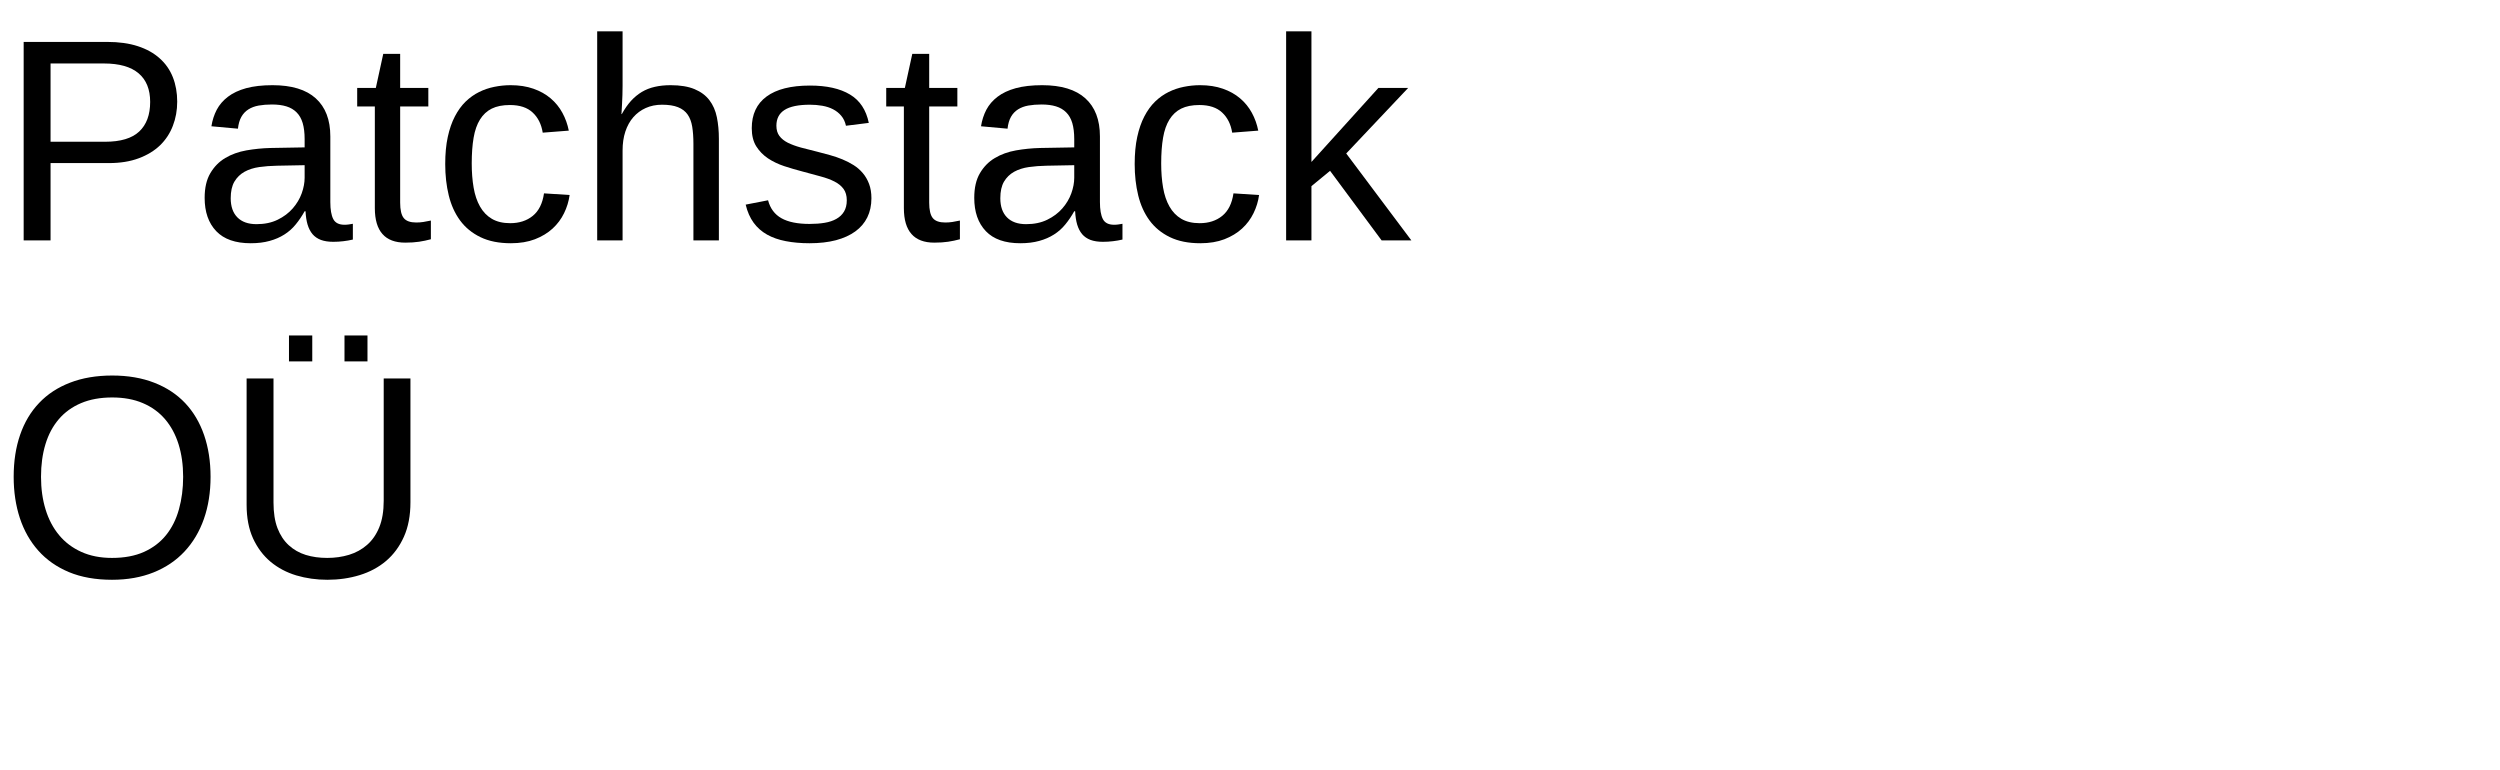
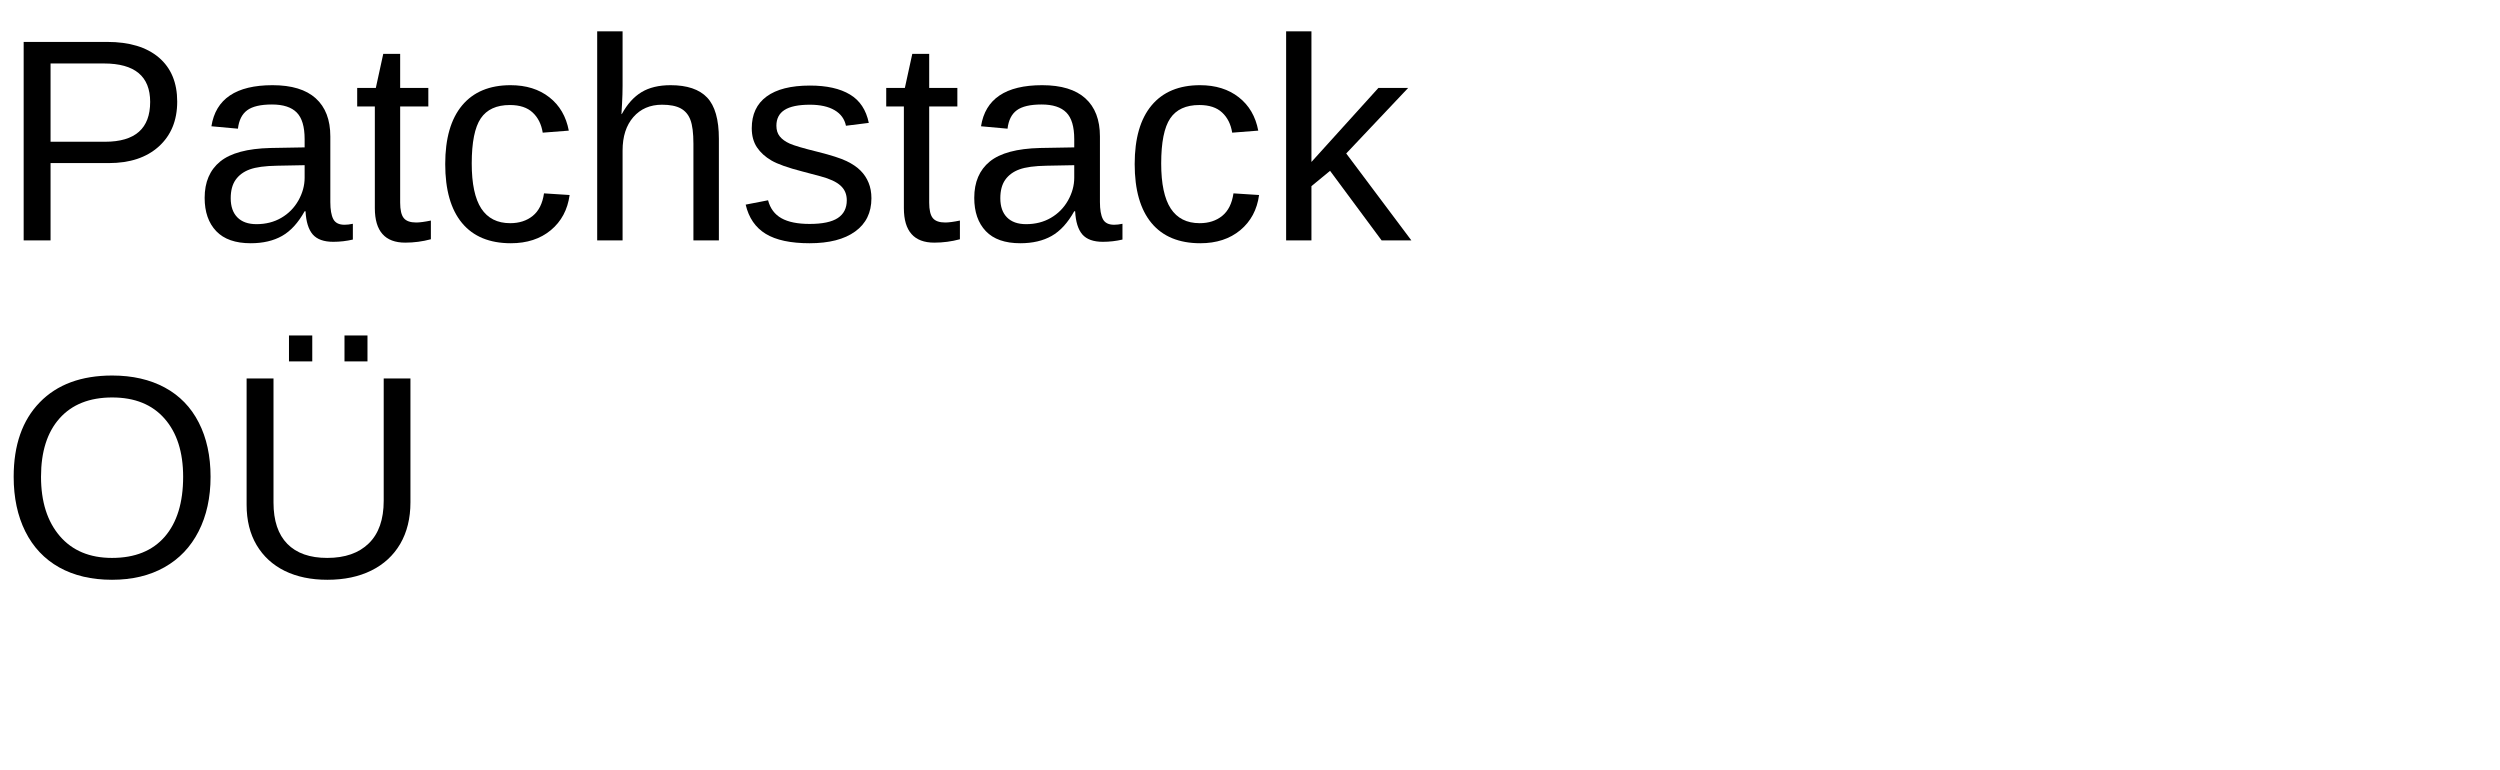
- <svg xmlns="http://www.w3.org/2000/svg" xmlns:xlink="http://www.w3.org/1999/xlink" width="520pt" height="160pt" viewBox="0 0 520 160" version="1.1">
+ <svg xmlns="http://www.w3.org/2000/svg" xmlns:xlink="http://www.w3.org/1999/xlink" width="520" height="160" viewBox="0 0 520 160">
  <defs>
    <g>
-       <symbol overflow="visible" id="glyph0-0">
-         <path style="stroke:none;" d="M 2 0 L 2 -39.984 L 17.938 -39.984 L 17.938 0 Z M 3.984 -2 L 15.938 -2 L 15.938 -38 L 3.984 -38 Z M 3.984 -2 " />
-       </symbol>
-       <symbol overflow="visible" id="glyph0-1">
-         <path style="stroke:none;" d="M 36.859 -28.859 C 36.859 -27.055 36.555 -25.379 35.953 -23.828 C 35.359 -22.273 34.473 -20.926 33.297 -19.781 C 32.117 -18.645 30.641 -17.742 28.859 -17.078 C 27.078 -16.41 25.004 -16.078 22.641 -16.078 L 10.516 -16.078 L 10.516 0 L 4.922 0 L 4.922 -41.281 L 22.297 -41.281 C 24.734 -41.281 26.859 -40.984 28.672 -40.391 C 30.492 -39.797 32.008 -38.953 33.219 -37.859 C 34.438 -36.773 35.348 -35.469 35.953 -33.938 C 36.555 -32.406 36.859 -30.711 36.859 -28.859 Z M 31.234 -28.797 C 31.234 -31.41 30.43 -33.395 28.828 -34.75 C 27.223 -36.113 24.82 -36.797 21.625 -36.797 L 10.516 -36.797 L 10.516 -20.516 L 21.859 -20.516 C 25.078 -20.516 27.441 -21.223 28.953 -22.641 C 30.473 -24.066 31.234 -26.117 31.234 -28.797 Z M 31.234 -28.797 " />
-       </symbol>
-       <symbol overflow="visible" id="glyph0-2">
-         <path style="stroke:none;" d="M 12.125 0.594 C 8.945 0.594 6.555 -0.242 4.953 -1.922 C 3.348 -3.609 2.547 -5.914 2.547 -8.844 C 2.547 -10.938 2.941 -12.648 3.734 -13.984 C 4.523 -15.328 5.562 -16.379 6.844 -17.141 C 8.125 -17.898 9.582 -18.426 11.219 -18.719 C 12.863 -19.008 14.535 -19.176 16.234 -19.219 L 23.344 -19.344 L 23.344 -21.062 C 23.344 -22.375 23.207 -23.488 22.938 -24.406 C 22.664 -25.32 22.242 -26.062 21.672 -26.625 C 21.109 -27.195 20.398 -27.613 19.547 -27.875 C 18.703 -28.133 17.703 -28.266 16.547 -28.266 C 15.535 -28.266 14.617 -28.191 13.797 -28.047 C 12.973 -27.898 12.258 -27.633 11.656 -27.25 C 11.051 -26.875 10.562 -26.359 10.188 -25.703 C 9.82 -25.055 9.582 -24.234 9.469 -23.234 L 3.953 -23.734 C 4.148 -24.984 4.52 -26.129 5.062 -27.172 C 5.613 -28.211 6.391 -29.113 7.391 -29.875 C 8.398 -30.645 9.66 -31.238 11.172 -31.656 C 12.691 -32.07 14.523 -32.281 16.672 -32.281 C 20.648 -32.281 23.645 -31.367 25.656 -29.547 C 27.676 -27.723 28.688 -25.082 28.688 -21.625 L 28.688 -7.969 C 28.688 -6.406 28.891 -5.227 29.297 -4.438 C 29.703 -3.645 30.484 -3.25 31.641 -3.25 C 31.93 -3.25 32.223 -3.27 32.516 -3.312 C 32.805 -3.352 33.094 -3.398 33.375 -3.453 L 33.375 -0.172 C 32.707 -0.016 32.047 0.098 31.391 0.172 C 30.734 0.254 30.035 0.297 29.297 0.297 C 28.297 0.297 27.441 0.164 26.734 -0.094 C 26.023 -0.363 25.441 -0.766 24.984 -1.297 C 24.535 -1.836 24.191 -2.504 23.953 -3.297 C 23.723 -4.086 23.582 -5.008 23.531 -6.062 L 23.344 -6.062 C 22.781 -5.051 22.16 -4.133 21.484 -3.312 C 20.816 -2.488 20.031 -1.789 19.125 -1.219 C 18.227 -0.645 17.207 -0.203 16.062 0.109 C 14.926 0.43 13.613 0.594 12.125 0.594 Z M 13.328 -3.375 C 15.004 -3.375 16.473 -3.68 17.734 -4.297 C 18.992 -4.91 20.039 -5.695 20.875 -6.656 C 21.707 -7.613 22.328 -8.656 22.734 -9.781 C 23.141 -10.914 23.344 -12 23.344 -13.031 L 23.344 -15.641 L 17.578 -15.531 C 16.285 -15.508 15.055 -15.414 13.891 -15.25 C 12.734 -15.082 11.711 -14.754 10.828 -14.266 C 9.953 -13.773 9.254 -13.094 8.734 -12.219 C 8.223 -11.344 7.969 -10.191 7.969 -8.766 C 7.969 -7.047 8.43 -5.719 9.359 -4.781 C 10.285 -3.844 11.609 -3.375 13.328 -3.375 Z M 13.328 -3.375 " />
-       </symbol>
-       <symbol overflow="visible" id="glyph0-3">
-         <path style="stroke:none;" d="M 16.234 -0.234 C 15.43 -0.016 14.613 0.156 13.781 0.281 C 12.957 0.406 12 0.469 10.906 0.469 C 6.688 0.469 4.578 -1.922 4.578 -6.703 L 4.578 -27.859 L 0.906 -27.859 L 0.906 -31.703 L 4.781 -31.703 L 6.328 -38.797 L 9.844 -38.797 L 9.844 -31.703 L 15.703 -31.703 L 15.703 -27.859 L 9.844 -27.859 L 9.844 -7.859 C 9.844 -6.328 10.094 -5.254 10.594 -4.641 C 11.094 -4.023 11.957 -3.719 13.188 -3.719 C 13.695 -3.719 14.188 -3.754 14.656 -3.828 C 15.133 -3.91 15.66 -4.008 16.234 -4.125 Z M 16.234 -0.234 " />
-       </symbol>
-       <symbol overflow="visible" id="glyph0-4">
-         <path style="stroke:none;" d="M 8.062 -16 C 8.062 -14.176 8.191 -12.504 8.453 -10.984 C 8.711 -9.461 9.156 -8.148 9.781 -7.047 C 10.406 -5.941 11.227 -5.086 12.25 -4.484 C 13.281 -3.879 14.551 -3.578 16.062 -3.578 C 17.938 -3.578 19.5 -4.082 20.75 -5.094 C 22.008 -6.113 22.789 -7.676 23.094 -9.781 L 28.422 -9.438 C 28.242 -8.125 27.859 -6.863 27.266 -5.656 C 26.68 -4.445 25.883 -3.379 24.875 -2.453 C 23.875 -1.535 22.648 -0.797 21.203 -0.234 C 19.766 0.316 18.098 0.594 16.203 0.594 C 13.723 0.594 11.613 0.172 9.875 -0.672 C 8.133 -1.516 6.723 -2.672 5.641 -4.141 C 4.555 -5.617 3.77 -7.359 3.281 -9.359 C 2.789 -11.359 2.547 -13.531 2.547 -15.875 C 2.547 -18.008 2.723 -19.891 3.078 -21.516 C 3.43 -23.148 3.926 -24.578 4.562 -25.797 C 5.195 -27.016 5.941 -28.039 6.797 -28.875 C 7.66 -29.707 8.594 -30.367 9.594 -30.859 C 10.602 -31.359 11.66 -31.719 12.766 -31.938 C 13.879 -32.164 15.004 -32.281 16.141 -32.281 C 17.922 -32.281 19.504 -32.035 20.891 -31.547 C 22.273 -31.066 23.469 -30.398 24.469 -29.547 C 25.477 -28.691 26.297 -27.688 26.922 -26.531 C 27.547 -25.383 27.988 -24.148 28.25 -22.828 L 22.828 -22.406 C 22.547 -24.164 21.848 -25.562 20.734 -26.594 C 19.629 -27.633 18.051 -28.156 16 -28.156 C 14.488 -28.156 13.227 -27.906 12.219 -27.406 C 11.219 -26.906 10.406 -26.148 9.781 -25.141 C 9.156 -24.141 8.711 -22.879 8.453 -21.359 C 8.191 -19.836 8.062 -18.051 8.062 -16 Z M 8.062 -16 " />
-       </symbol>
-       <symbol overflow="visible" id="glyph0-5">
-         <path style="stroke:none;" d="M 9.281 -26.281 C 9.875 -27.352 10.508 -28.266 11.188 -29.016 C 11.875 -29.766 12.625 -30.383 13.438 -30.875 C 14.258 -31.363 15.16 -31.719 16.141 -31.938 C 17.117 -32.164 18.211 -32.281 19.422 -32.281 C 21.453 -32.281 23.117 -32.004 24.422 -31.453 C 25.723 -30.91 26.75 -30.145 27.5 -29.156 C 28.25 -28.176 28.766 -27 29.047 -25.625 C 29.328 -24.258 29.469 -22.758 29.469 -21.125 L 29.469 0 L 24.172 0 L 24.172 -20.094 C 24.172 -21.445 24.086 -22.629 23.922 -23.641 C 23.754 -24.66 23.438 -25.504 22.969 -26.172 C 22.5 -26.848 21.832 -27.359 20.969 -27.703 C 20.113 -28.047 19.004 -28.219 17.641 -28.219 C 16.391 -28.219 15.258 -27.988 14.25 -27.531 C 13.25 -27.082 12.391 -26.445 11.672 -25.625 C 10.961 -24.812 10.41 -23.816 10.016 -22.641 C 9.629 -21.473 9.438 -20.156 9.438 -18.688 L 9.438 0 L 4.156 0 L 4.156 -43.484 L 9.438 -43.484 L 9.438 -32.172 C 9.438 -31.523 9.426 -30.879 9.406 -30.234 C 9.383 -29.586 9.359 -28.988 9.328 -28.438 C 9.297 -27.895 9.27 -27.43 9.25 -27.047 C 9.238 -26.672 9.223 -26.414 9.203 -26.281 Z M 9.281 -26.281 " />
-       </symbol>
-       <symbol overflow="visible" id="glyph0-6">
-         <path style="stroke:none;" d="M 27.828 -8.766 C 27.828 -7.273 27.539 -5.945 26.969 -4.781 C 26.395 -3.625 25.562 -2.648 24.469 -1.859 C 23.375 -1.066 22.031 -0.457 20.438 -0.031 C 18.844 0.383 17.02 0.594 14.969 0.594 C 13.133 0.594 11.477 0.445 10 0.156 C 8.531 -0.125 7.238 -0.578 6.125 -1.203 C 5.008 -1.828 4.078 -2.648 3.328 -3.672 C 2.578 -4.703 2.023 -5.957 1.672 -7.438 L 6.328 -8.344 C 6.773 -6.645 7.703 -5.398 9.109 -4.609 C 10.516 -3.816 12.469 -3.422 14.969 -3.422 C 16.102 -3.422 17.145 -3.5 18.094 -3.656 C 19.039 -3.812 19.852 -4.082 20.531 -4.469 C 21.219 -4.852 21.75 -5.359 22.125 -5.984 C 22.508 -6.617 22.703 -7.406 22.703 -8.344 C 22.703 -9.301 22.477 -10.086 22.031 -10.703 C 21.582 -11.316 20.957 -11.828 20.156 -12.234 C 19.352 -12.648 18.379 -13.008 17.234 -13.312 C 16.098 -13.613 14.848 -13.953 13.484 -14.328 C 12.211 -14.66 10.953 -15.031 9.703 -15.438 C 8.453 -15.852 7.32 -16.395 6.312 -17.062 C 5.312 -17.738 4.5 -18.57 3.875 -19.562 C 3.25 -20.562 2.938 -21.816 2.938 -23.328 C 2.938 -26.211 3.961 -28.41 6.016 -29.922 C 8.078 -31.441 11.082 -32.203 15.031 -32.203 C 18.531 -32.203 21.305 -31.582 23.359 -30.344 C 25.422 -29.113 26.727 -27.145 27.281 -24.438 L 22.531 -23.844 C 22.352 -24.664 22.031 -25.352 21.562 -25.906 C 21.094 -26.469 20.523 -26.922 19.859 -27.266 C 19.203 -27.609 18.457 -27.852 17.625 -28 C 16.789 -28.145 15.926 -28.219 15.031 -28.219 C 12.645 -28.219 10.883 -27.852 9.75 -27.125 C 8.625 -26.406 8.062 -25.312 8.062 -23.844 C 8.062 -22.988 8.27 -22.281 8.688 -21.719 C 9.102 -21.164 9.688 -20.695 10.438 -20.312 C 11.195 -19.938 12.102 -19.602 13.156 -19.312 C 14.207 -19.031 15.367 -18.734 16.641 -18.422 C 17.484 -18.211 18.344 -17.984 19.219 -17.734 C 20.094 -17.492 20.945 -17.203 21.781 -16.859 C 22.613 -16.516 23.395 -16.113 24.125 -15.656 C 24.852 -15.195 25.488 -14.645 26.031 -14 C 26.582 -13.352 27.02 -12.598 27.344 -11.734 C 27.664 -10.879 27.828 -9.891 27.828 -8.766 Z M 27.828 -8.766 " />
-       </symbol>
-       <symbol overflow="visible" id="glyph0-7">
-         <path style="stroke:none;" d="M 23.906 0 L 13.188 -14.469 L 9.312 -11.281 L 9.312 0 L 4.047 0 L 4.047 -43.484 L 9.312 -43.484 L 9.312 -16.312 L 23.234 -31.703 L 29.422 -31.703 L 16.547 -18.078 L 30.094 0 Z M 23.906 0 " />
-       </symbol>
-       <symbol overflow="visible" id="glyph0-8">
-         <path style="stroke:none;" d="M 43.797 -20.828 C 43.797 -17.609 43.332 -14.68 42.406 -12.047 C 41.477 -9.41 40.133 -7.156 38.375 -5.281 C 36.625 -3.406 34.477 -1.957 31.938 -0.938 C 29.395 0.082 26.516 0.594 23.297 0.594 C 19.891 0.594 16.906 0.062 14.344 -1 C 11.789 -2.07 9.664 -3.562 7.969 -5.469 C 6.27 -7.375 4.988 -9.633 4.125 -12.25 C 3.27 -14.863 2.844 -17.723 2.844 -20.828 C 2.844 -24.055 3.289 -26.969 4.188 -29.562 C 5.082 -32.156 6.398 -34.363 8.141 -36.188 C 9.879 -38.02 12.023 -39.426 14.578 -40.406 C 17.129 -41.395 20.051 -41.891 23.344 -41.891 C 26.625 -41.891 29.539 -41.391 32.094 -40.391 C 34.645 -39.398 36.785 -37.988 38.516 -36.156 C 40.242 -34.32 41.555 -32.102 42.453 -29.5 C 43.348 -26.906 43.797 -24.016 43.797 -20.828 Z M 38.094 -20.828 C 38.094 -23.305 37.773 -25.562 37.141 -27.594 C 36.504 -29.625 35.566 -31.363 34.328 -32.812 C 33.086 -34.258 31.547 -35.375 29.703 -36.156 C 27.867 -36.938 25.75 -37.328 23.344 -37.328 C 20.883 -37.328 18.727 -36.938 16.875 -36.156 C 15.02 -35.375 13.473 -34.258 12.234 -32.812 C 10.992 -31.363 10.066 -29.625 9.453 -27.594 C 8.836 -25.562 8.531 -23.305 8.531 -20.828 C 8.531 -18.348 8.848 -16.078 9.484 -14.016 C 10.117 -11.953 11.055 -10.176 12.297 -8.688 C 13.535 -7.195 15.078 -6.035 16.922 -5.203 C 18.766 -4.367 20.891 -3.953 23.297 -3.953 C 25.867 -3.953 28.086 -4.367 29.953 -5.203 C 31.816 -6.047 33.348 -7.211 34.547 -8.703 C 35.754 -10.203 36.645 -11.988 37.219 -14.062 C 37.801 -16.133 38.094 -18.391 38.094 -20.828 Z M 38.094 -20.828 " />
-       </symbol>
-       <symbol overflow="visible" id="glyph0-9">
-         <path style="stroke:none;" d="M 21.422 0.594 C 19.148 0.594 17 0.289 14.969 -0.312 C 12.938 -0.926 11.156 -1.867 9.625 -3.141 C 8.094 -4.422 6.875 -6.039 5.969 -8 C 5.07 -9.969 4.625 -12.301 4.625 -15 L 4.625 -41.281 L 10.219 -41.281 L 10.219 -15.469 C 10.219 -13.375 10.492 -11.598 11.047 -10.141 C 11.609 -8.691 12.391 -7.508 13.391 -6.594 C 14.391 -5.676 15.566 -5.004 16.922 -4.578 C 18.273 -4.16 19.766 -3.953 21.391 -3.953 C 22.992 -3.953 24.504 -4.164 25.922 -4.594 C 27.348 -5.031 28.598 -5.719 29.672 -6.656 C 30.754 -7.594 31.602 -8.816 32.219 -10.328 C 32.832 -11.836 33.141 -13.676 33.141 -15.844 L 33.141 -41.281 L 38.703 -41.281 L 38.703 -15.531 C 38.703 -12.77 38.25 -10.379 37.344 -8.359 C 36.438 -6.336 35.203 -4.66 33.641 -3.328 C 32.078 -2.004 30.242 -1.02 28.141 -0.375 C 26.035 0.27 23.797 0.594 21.422 0.594 Z M 24.984 -44.828 L 24.984 -50.219 L 29.766 -50.219 L 29.766 -44.828 Z M 13.438 -44.828 L 13.438 -50.219 L 18.281 -50.219 L 18.281 -44.828 Z M 13.438 -44.828 " />
-       </symbol>
+       <g id="glyph-0-0">
+         <path d="M 36.859 -28.859 C 36.859 -24.953 35.582 -21.844 33.031 -19.531 C 30.477 -17.227 27.016 -16.078 22.641 -16.078 L 10.516 -16.078 L 10.516 0 L 4.922 0 L 4.922 -41.281 L 22.297 -41.281 C 26.922 -41.281 30.504 -40.195 33.047 -38.031 C 35.586 -35.863 36.859 -32.805 36.859 -28.859 Z M 31.234 -28.797 C 31.234 -34.129 28.031 -36.797 21.625 -36.797 L 10.516 -36.797 L 10.516 -20.516 L 21.859 -20.516 C 28.109 -20.516 31.234 -23.273 31.234 -28.797 Z M 31.234 -28.797 " />
+       </g>
+       <g id="glyph-0-1">
+         <path d="M 12.125 0.594 C 8.945 0.594 6.555 -0.242 4.953 -1.922 C 3.348 -3.609 2.547 -5.914 2.547 -8.844 C 2.547 -12.125 3.625 -14.645 5.781 -16.406 C 7.945 -18.164 11.43 -19.102 16.234 -19.219 L 23.344 -19.344 L 23.344 -21.062 C 23.344 -23.645 22.797 -25.488 21.703 -26.594 C 20.609 -27.707 18.891 -28.266 16.547 -28.266 C 14.191 -28.266 12.473 -27.863 11.391 -27.062 C 10.316 -26.27 9.676 -24.992 9.469 -23.234 L 3.953 -23.734 C 4.848 -29.43 9.086 -32.281 16.672 -32.281 C 20.648 -32.281 23.645 -31.367 25.656 -29.547 C 27.676 -27.723 28.688 -25.082 28.688 -21.625 L 28.688 -7.969 C 28.688 -6.406 28.891 -5.227 29.297 -4.438 C 29.703 -3.645 30.484 -3.25 31.641 -3.25 C 32.148 -3.25 32.727 -3.316 33.375 -3.453 L 33.375 -0.172 C 32.039 0.141 30.68 0.297 29.297 0.297 C 27.348 0.297 25.926 -0.211 25.031 -1.234 C 24.145 -2.266 23.645 -3.875 23.531 -6.062 L 23.344 -6.062 C 22 -3.645 20.43 -1.93 18.641 -0.922 C 16.859 0.086 14.688 0.594 12.125 0.594 Z M 13.328 -3.375 C 15.266 -3.375 16.984 -3.812 18.484 -4.688 C 19.992 -5.562 21.18 -6.766 22.047 -8.297 C 22.91 -9.836 23.344 -11.414 23.344 -13.031 L 23.344 -15.641 L 17.578 -15.531 C 15.098 -15.488 13.219 -15.234 11.938 -14.766 C 10.656 -14.297 9.672 -13.57 8.984 -12.594 C 8.305 -11.625 7.969 -10.348 7.969 -8.766 C 7.969 -7.047 8.43 -5.719 9.359 -4.781 C 10.285 -3.844 11.609 -3.375 13.328 -3.375 Z M 13.328 -3.375 " />
+       </g>
+       <g id="glyph-0-2">
+         <path d="M 16.234 -0.234 C 14.492 0.234 12.719 0.469 10.906 0.469 C 6.688 0.469 4.578 -1.922 4.578 -6.703 L 4.578 -27.859 L 0.906 -27.859 L 0.906 -31.703 L 4.781 -31.703 L 6.328 -38.797 L 9.844 -38.797 L 9.844 -31.703 L 15.703 -31.703 L 15.703 -27.859 L 9.844 -27.859 L 9.844 -7.859 C 9.844 -6.328 10.094 -5.254 10.594 -4.641 C 11.094 -4.023 11.957 -3.719 13.188 -3.719 C 13.883 -3.719 14.898 -3.852 16.234 -4.125 Z M 16.234 -0.234 " />
+       </g>
+       <g id="glyph-0-3">
+         <path d="M 8.062 -16 C 8.062 -11.781 8.723 -8.656 10.047 -6.625 C 11.379 -4.594 13.383 -3.578 16.062 -3.578 C 17.938 -3.578 19.5 -4.082 20.75 -5.094 C 22.008 -6.113 22.789 -7.676 23.094 -9.781 L 28.422 -9.438 C 28.004 -6.383 26.703 -3.945 24.516 -2.125 C 22.328 -0.312 19.555 0.594 16.203 0.594 C 11.766 0.594 8.379 -0.805 6.047 -3.609 C 3.711 -6.422 2.547 -10.508 2.547 -15.875 C 2.547 -21.207 3.719 -25.273 6.062 -28.078 C 8.406 -30.879 11.766 -32.281 16.141 -32.281 C 19.379 -32.281 22.066 -31.441 24.203 -29.766 C 26.348 -28.086 27.695 -25.773 28.25 -22.828 L 22.828 -22.406 C 22.547 -24.164 21.848 -25.562 20.734 -26.594 C 19.629 -27.633 18.051 -28.156 16 -28.156 C 13.207 -28.156 11.188 -27.227 9.938 -25.375 C 8.688 -23.52 8.062 -20.395 8.062 -16 Z M 8.062 -16 " />
+       </g>
+       <g id="glyph-0-4">
+         <path d="M 9.281 -26.281 C 10.414 -28.352 11.781 -29.867 13.375 -30.828 C 14.969 -31.797 16.984 -32.281 19.422 -32.281 C 22.859 -32.281 25.391 -31.426 27.016 -29.719 C 28.648 -28.008 29.469 -25.145 29.469 -21.125 L 29.469 0 L 24.172 0 L 24.172 -20.094 C 24.172 -22.32 23.961 -23.977 23.547 -25.062 C 23.141 -26.145 22.469 -26.941 21.531 -27.453 C 20.594 -27.961 19.297 -28.219 17.641 -28.219 C 15.16 -28.219 13.172 -27.359 11.672 -25.641 C 10.18 -23.922 9.438 -21.602 9.438 -18.688 L 9.438 0 L 4.156 0 L 4.156 -43.484 L 9.438 -43.484 L 9.438 -32.172 C 9.438 -30.973 9.398 -29.738 9.328 -28.469 C 9.266 -27.207 9.223 -26.477 9.203 -26.281 Z M 9.281 -26.281 " />
+       </g>
+       <g id="glyph-0-5">
+         <path d="M 27.828 -8.766 C 27.828 -5.773 26.695 -3.469 24.438 -1.844 C 22.188 -0.219 19.031 0.594 14.969 0.594 C 11.02 0.594 7.977 -0.055 5.844 -1.359 C 3.707 -2.66 2.316 -4.688 1.672 -7.438 L 6.328 -8.344 C 6.773 -6.645 7.703 -5.398 9.109 -4.609 C 10.516 -3.816 12.469 -3.422 14.969 -3.422 C 17.645 -3.422 19.602 -3.832 20.844 -4.656 C 22.082 -5.477 22.703 -6.707 22.703 -8.344 C 22.703 -9.594 22.27 -10.609 21.406 -11.391 C 20.551 -12.172 19.164 -12.816 17.25 -13.328 L 13.484 -14.328 C 10.453 -15.109 8.297 -15.875 7.016 -16.625 C 5.734 -17.375 4.734 -18.285 4.016 -19.359 C 3.297 -20.441 2.938 -21.766 2.938 -23.328 C 2.938 -26.211 3.961 -28.41 6.016 -29.922 C 8.078 -31.441 11.082 -32.203 15.031 -32.203 C 18.531 -32.203 21.305 -31.582 23.359 -30.344 C 25.422 -29.113 26.727 -27.145 27.281 -24.438 L 22.531 -23.844 C 22.238 -25.25 21.453 -26.328 20.172 -27.078 C 18.891 -27.836 17.176 -28.219 15.031 -28.219 C 12.645 -28.219 10.883 -27.852 9.75 -27.125 C 8.625 -26.406 8.062 -25.312 8.062 -23.844 C 8.062 -22.945 8.297 -22.207 8.766 -21.625 C 9.234 -21.039 9.926 -20.539 10.844 -20.125 C 11.758 -19.719 13.691 -19.148 16.641 -18.422 C 19.43 -17.723 21.441 -17.078 22.672 -16.484 C 23.898 -15.891 24.867 -15.227 25.578 -14.5 C 26.297 -13.781 26.848 -12.945 27.234 -12 C 27.629 -11.051 27.828 -9.973 27.828 -8.766 Z M 27.828 -8.766 " />
+       </g>
+       <g id="glyph-0-6">
+         <path d="M 23.906 0 L 13.188 -14.469 L 9.312 -11.281 L 9.312 0 L 4.047 0 L 4.047 -43.484 L 9.312 -43.484 L 9.312 -16.312 L 23.234 -31.703 L 29.422 -31.703 L 16.547 -18.078 L 30.094 0 Z M 23.906 0 " />
+       </g>
+       <g id="glyph-0-7">
+         <path d="M 43.797 -20.828 C 43.797 -16.516 42.969 -12.734 41.312 -9.484 C 39.664 -6.242 37.301 -3.754 34.219 -2.016 C 31.133 -0.273 27.492 0.594 23.297 0.594 C 19.055 0.594 15.395 -0.266 12.312 -1.984 C 9.238 -3.711 6.891 -6.203 5.266 -9.453 C 3.648 -12.703 2.844 -16.492 2.844 -20.828 C 2.844 -27.43 4.648 -32.594 8.266 -36.312 C 11.879 -40.031 16.906 -41.891 23.344 -41.891 C 27.551 -41.891 31.195 -41.055 34.281 -39.391 C 37.363 -37.723 39.719 -35.297 41.344 -32.109 C 42.977 -28.922 43.797 -25.16 43.797 -20.828 Z M 38.094 -20.828 C 38.094 -25.961 36.805 -29.992 34.234 -32.922 C 31.66 -35.859 28.031 -37.328 23.344 -37.328 C 18.625 -37.328 14.973 -35.879 12.391 -32.984 C 9.816 -30.098 8.531 -26.047 8.531 -20.828 C 8.531 -15.648 9.832 -11.539 12.438 -8.5 C 15.039 -5.469 18.66 -3.953 23.297 -3.953 C 28.055 -3.953 31.711 -5.422 34.266 -8.359 C 36.816 -11.305 38.094 -15.461 38.094 -20.828 Z M 38.094 -20.828 " />
+       </g>
+       <g id="glyph-0-8">
+         <path d="M 21.422 0.594 C 18.035 0.594 15.082 -0.02 12.562 -1.25 C 10.051 -2.488 8.098 -4.281 6.703 -6.625 C 5.316 -8.969 4.625 -11.758 4.625 -15 L 4.625 -41.281 L 10.219 -41.281 L 10.219 -15.469 C 10.219 -11.695 11.176 -8.832 13.094 -6.875 C 15.008 -4.926 17.773 -3.953 21.391 -3.953 C 25.098 -3.953 27.984 -4.961 30.047 -6.984 C 32.109 -9.004 33.141 -11.957 33.141 -15.844 L 33.141 -41.281 L 38.703 -41.281 L 38.703 -15.531 C 38.703 -12.188 37.992 -9.301 36.578 -6.875 C 35.16 -4.457 33.156 -2.609 30.562 -1.328 C 27.977 -0.047 24.93 0.594 21.422 0.594 Z M 24.984 -44.828 L 24.984 -50.219 L 29.766 -50.219 L 29.766 -44.828 Z M 13.438 -44.828 L 13.438 -50.219 L 18.281 -50.219 L 18.281 -44.828 Z M 13.438 -44.828 " />
+       </g>
    </g>
  </defs>
-   <g id="surface146">
-     <g style="fill:rgb(0%,0%,0%);fill-opacity:1;">
-       <use xlink:href="#glyph0-1" x="0" y="50" />
-       <use xlink:href="#glyph0-2" x="40.02" y="50" />
-       <use xlink:href="#glyph0-3" x="73.389" y="50" />
-       <use xlink:href="#glyph0-4" x="90.059" y="50" />
-       <use xlink:href="#glyph0-5" x="120.059" y="50" />
-       <use xlink:href="#glyph0-6" x="153.428" y="50" />
-       <use xlink:href="#glyph0-3" x="183.428" y="50" />
-       <use xlink:href="#glyph0-2" x="200.098" y="50" />
-       <use xlink:href="#glyph0-4" x="233.467" y="50" />
-       <use xlink:href="#glyph0-7" x="263.467" y="50" />
-     </g>
-     <g style="fill:rgb(0%,0%,0%);fill-opacity:1;">
-       <use xlink:href="#glyph0-8" x="0" y="120" />
-       <use xlink:href="#glyph0-9" x="46.67" y="120" />
-     </g>
+   <g fill="rgb(0%, 0%, 0%)" fill-opacity="1">
+     <use xlink:href="#glyph-0-0" x="0" y="50" />
+     <use xlink:href="#glyph-0-1" x="40.02" y="50" />
+     <use xlink:href="#glyph-0-2" x="73.389" y="50" />
+     <use xlink:href="#glyph-0-3" x="90.059" y="50" />
+     <use xlink:href="#glyph-0-4" x="120.059" y="50" />
+     <use xlink:href="#glyph-0-5" x="153.428" y="50" />
+     <use xlink:href="#glyph-0-2" x="183.428" y="50" />
+     <use xlink:href="#glyph-0-1" x="200.098" y="50" />
+     <use xlink:href="#glyph-0-3" x="233.467" y="50" />
+     <use xlink:href="#glyph-0-6" x="263.467" y="50" />
+   </g>
+   <g fill="rgb(0%, 0%, 0%)" fill-opacity="1">
+     <use xlink:href="#glyph-0-7" x="0" y="120" />
+     <use xlink:href="#glyph-0-8" x="46.67" y="120" />
  </g>
</svg>
